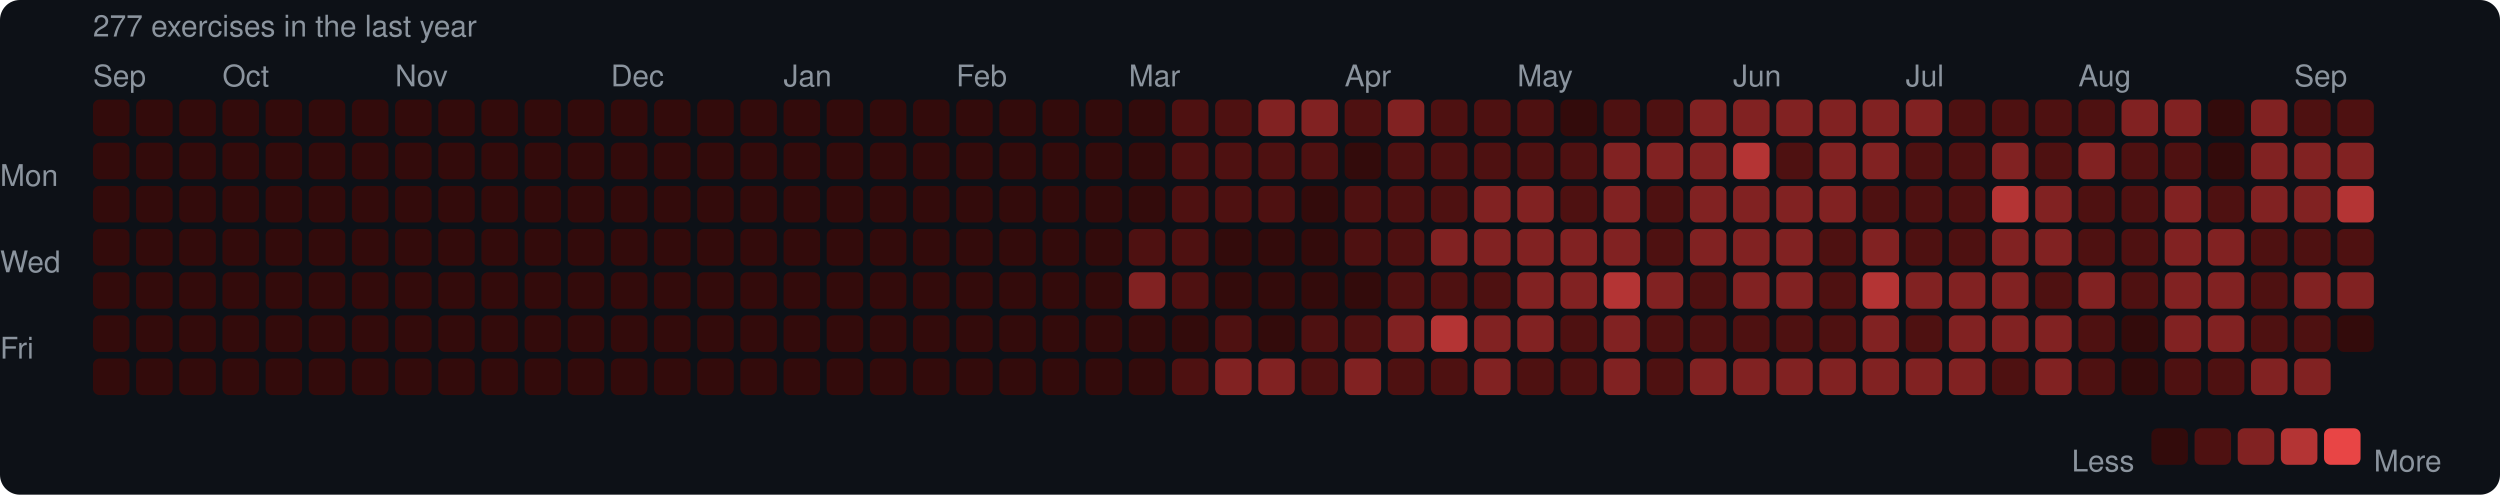
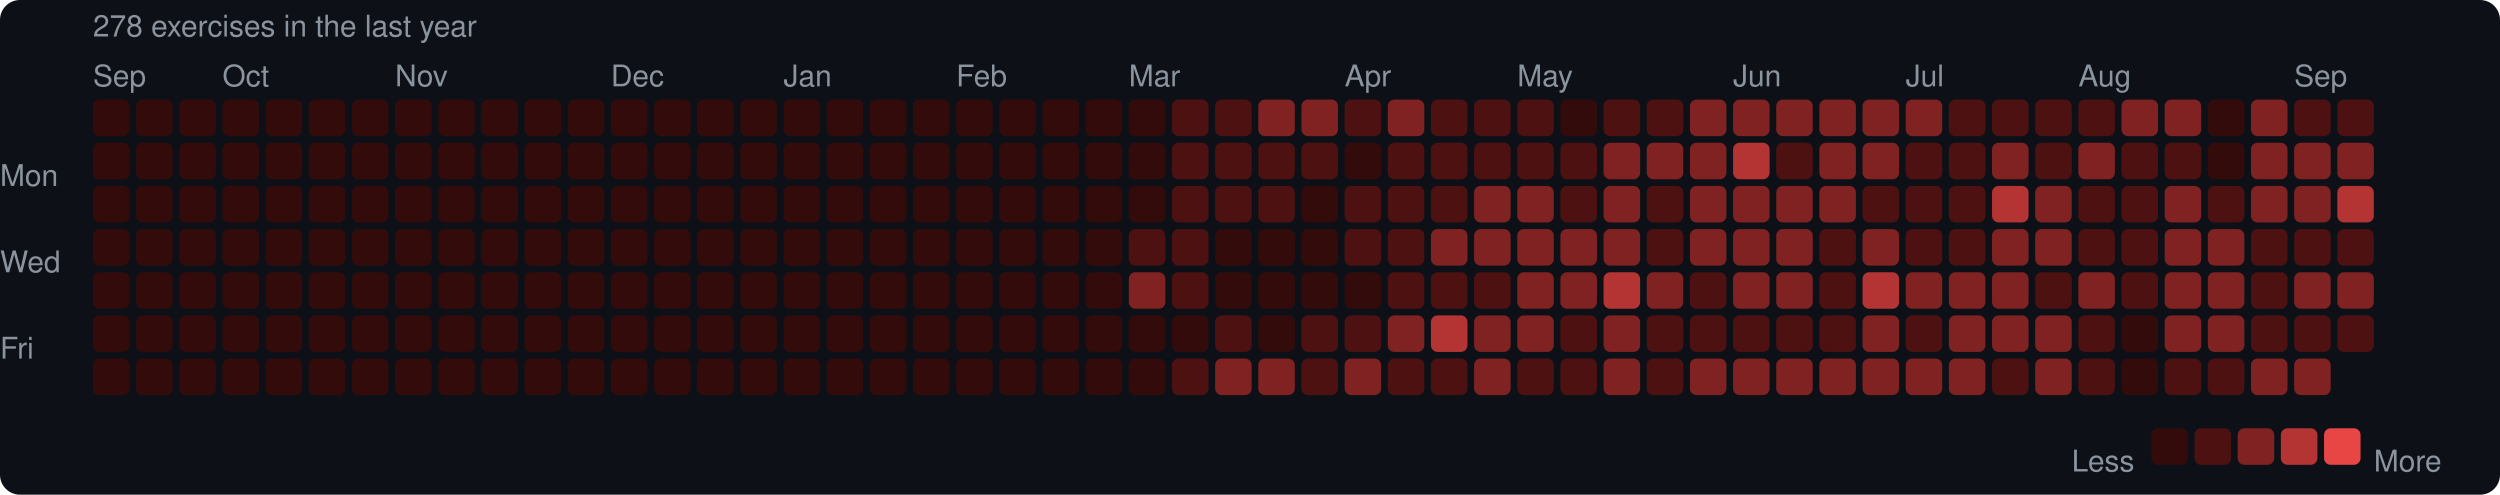
<svg xmlns="http://www.w3.org/2000/svg" width="753" height="149" viewBox="0 0 753 149">
  <rect width="753" height="149" rx="6" fill="#0d1117" />
  <style>text { font-family: -apple-system, BlinkMacSystemFont, "Segoe UI", Helvetica, Arial, sans-serif; fill: #8b949e; font-size: 9px; }</style>
-   <text x="28" y="11" font-size="9">277 exercises in the last year</text>
+   <text x="28" y="11" font-size="9">278 exercises in the last year</text>
  <text x="28" y="26">Sep</text>
  <text x="67" y="26">Oct</text>
  <text x="119" y="26">Nov</text>
  <text x="184" y="26">Dec</text>
  <text x="236" y="26">Jan</text>
  <text x="288" y="26">Feb</text>
  <text x="340" y="26">Mar</text>
  <text x="405" y="26">Apr</text>
  <text x="457" y="26">May</text>
  <text x="522" y="26">Jun</text>
  <text x="574" y="26">Jul</text>
  <text x="626" y="26">Aug</text>
  <text x="691" y="26">Sep</text>
  <text x="0" y="53" dominant-baseline="middle">Mon</text>
  <text x="0" y="79" dominant-baseline="middle">Wed</text>
  <text x="0" y="105" dominant-baseline="middle">Fri</text>
  <rect x="28" y="30" width="11" height="11" rx="2" fill="#330b0b" />
  <rect x="28" y="43" width="11" height="11" rx="2" fill="#330b0b" />
  <rect x="28" y="56" width="11" height="11" rx="2" fill="#330b0b" />
  <rect x="28" y="69" width="11" height="11" rx="2" fill="#330b0b" />
  <rect x="28" y="82" width="11" height="11" rx="2" fill="#330b0b" />
  <rect x="28" y="95" width="11" height="11" rx="2" fill="#330b0b" />
  <rect x="28" y="108" width="11" height="11" rx="2" fill="#330b0b" />
  <rect x="41" y="30" width="11" height="11" rx="2" fill="#330b0b" />
  <rect x="41" y="43" width="11" height="11" rx="2" fill="#330b0b" />
  <rect x="41" y="56" width="11" height="11" rx="2" fill="#330b0b" />
  <rect x="41" y="69" width="11" height="11" rx="2" fill="#330b0b" />
  <rect x="41" y="82" width="11" height="11" rx="2" fill="#330b0b" />
  <rect x="41" y="95" width="11" height="11" rx="2" fill="#330b0b" />
  <rect x="41" y="108" width="11" height="11" rx="2" fill="#330b0b" />
  <rect x="54" y="30" width="11" height="11" rx="2" fill="#330b0b" />
  <rect x="54" y="43" width="11" height="11" rx="2" fill="#330b0b" />
  <rect x="54" y="56" width="11" height="11" rx="2" fill="#330b0b" />
  <rect x="54" y="69" width="11" height="11" rx="2" fill="#330b0b" />
  <rect x="54" y="82" width="11" height="11" rx="2" fill="#330b0b" />
  <rect x="54" y="95" width="11" height="11" rx="2" fill="#330b0b" />
  <rect x="54" y="108" width="11" height="11" rx="2" fill="#330b0b" />
  <rect x="67" y="30" width="11" height="11" rx="2" fill="#330b0b" />
  <rect x="67" y="43" width="11" height="11" rx="2" fill="#330b0b" />
  <rect x="67" y="56" width="11" height="11" rx="2" fill="#330b0b" />
  <rect x="67" y="69" width="11" height="11" rx="2" fill="#330b0b" />
  <rect x="67" y="82" width="11" height="11" rx="2" fill="#330b0b" />
  <rect x="67" y="95" width="11" height="11" rx="2" fill="#330b0b" />
  <rect x="67" y="108" width="11" height="11" rx="2" fill="#330b0b" />
  <rect x="80" y="30" width="11" height="11" rx="2" fill="#330b0b" />
  <rect x="80" y="43" width="11" height="11" rx="2" fill="#330b0b" />
  <rect x="80" y="56" width="11" height="11" rx="2" fill="#330b0b" />
  <rect x="80" y="69" width="11" height="11" rx="2" fill="#330b0b" />
  <rect x="80" y="82" width="11" height="11" rx="2" fill="#330b0b" />
  <rect x="80" y="95" width="11" height="11" rx="2" fill="#330b0b" />
  <rect x="80" y="108" width="11" height="11" rx="2" fill="#330b0b" />
  <rect x="93" y="30" width="11" height="11" rx="2" fill="#330b0b" />
  <rect x="93" y="43" width="11" height="11" rx="2" fill="#330b0b" />
  <rect x="93" y="56" width="11" height="11" rx="2" fill="#330b0b" />
  <rect x="93" y="69" width="11" height="11" rx="2" fill="#330b0b" />
  <rect x="93" y="82" width="11" height="11" rx="2" fill="#330b0b" />
  <rect x="93" y="95" width="11" height="11" rx="2" fill="#330b0b" />
  <rect x="93" y="108" width="11" height="11" rx="2" fill="#330b0b" />
  <rect x="106" y="30" width="11" height="11" rx="2" fill="#330b0b" />
  <rect x="106" y="43" width="11" height="11" rx="2" fill="#330b0b" />
  <rect x="106" y="56" width="11" height="11" rx="2" fill="#330b0b" />
  <rect x="106" y="69" width="11" height="11" rx="2" fill="#330b0b" />
  <rect x="106" y="82" width="11" height="11" rx="2" fill="#330b0b" />
  <rect x="106" y="95" width="11" height="11" rx="2" fill="#330b0b" />
  <rect x="106" y="108" width="11" height="11" rx="2" fill="#330b0b" />
  <rect x="119" y="30" width="11" height="11" rx="2" fill="#330b0b" />
  <rect x="119" y="43" width="11" height="11" rx="2" fill="#330b0b" />
  <rect x="119" y="56" width="11" height="11" rx="2" fill="#330b0b" />
  <rect x="119" y="69" width="11" height="11" rx="2" fill="#330b0b" />
  <rect x="119" y="82" width="11" height="11" rx="2" fill="#330b0b" />
  <rect x="119" y="95" width="11" height="11" rx="2" fill="#330b0b" />
  <rect x="119" y="108" width="11" height="11" rx="2" fill="#330b0b" />
  <rect x="132" y="30" width="11" height="11" rx="2" fill="#330b0b" />
  <rect x="132" y="43" width="11" height="11" rx="2" fill="#330b0b" />
  <rect x="132" y="56" width="11" height="11" rx="2" fill="#330b0b" />
  <rect x="132" y="69" width="11" height="11" rx="2" fill="#330b0b" />
  <rect x="132" y="82" width="11" height="11" rx="2" fill="#330b0b" />
  <rect x="132" y="95" width="11" height="11" rx="2" fill="#330b0b" />
  <rect x="132" y="108" width="11" height="11" rx="2" fill="#330b0b" />
  <rect x="145" y="30" width="11" height="11" rx="2" fill="#330b0b" />
  <rect x="145" y="43" width="11" height="11" rx="2" fill="#330b0b" />
  <rect x="145" y="56" width="11" height="11" rx="2" fill="#330b0b" />
  <rect x="145" y="69" width="11" height="11" rx="2" fill="#330b0b" />
  <rect x="145" y="82" width="11" height="11" rx="2" fill="#330b0b" />
  <rect x="145" y="95" width="11" height="11" rx="2" fill="#330b0b" />
  <rect x="145" y="108" width="11" height="11" rx="2" fill="#330b0b" />
  <rect x="158" y="30" width="11" height="11" rx="2" fill="#330b0b" />
  <rect x="158" y="43" width="11" height="11" rx="2" fill="#330b0b" />
  <rect x="158" y="56" width="11" height="11" rx="2" fill="#330b0b" />
  <rect x="158" y="69" width="11" height="11" rx="2" fill="#330b0b" />
  <rect x="158" y="82" width="11" height="11" rx="2" fill="#330b0b" />
  <rect x="158" y="95" width="11" height="11" rx="2" fill="#330b0b" />
  <rect x="158" y="108" width="11" height="11" rx="2" fill="#330b0b" />
  <rect x="171" y="30" width="11" height="11" rx="2" fill="#330b0b" />
  <rect x="171" y="43" width="11" height="11" rx="2" fill="#330b0b" />
  <rect x="171" y="56" width="11" height="11" rx="2" fill="#330b0b" />
  <rect x="171" y="69" width="11" height="11" rx="2" fill="#330b0b" />
  <rect x="171" y="82" width="11" height="11" rx="2" fill="#330b0b" />
  <rect x="171" y="95" width="11" height="11" rx="2" fill="#330b0b" />
  <rect x="171" y="108" width="11" height="11" rx="2" fill="#330b0b" />
  <rect x="184" y="30" width="11" height="11" rx="2" fill="#330b0b" />
  <rect x="184" y="43" width="11" height="11" rx="2" fill="#330b0b" />
  <rect x="184" y="56" width="11" height="11" rx="2" fill="#330b0b" />
  <rect x="184" y="69" width="11" height="11" rx="2" fill="#330b0b" />
  <rect x="184" y="82" width="11" height="11" rx="2" fill="#330b0b" />
  <rect x="184" y="95" width="11" height="11" rx="2" fill="#330b0b" />
  <rect x="184" y="108" width="11" height="11" rx="2" fill="#330b0b" />
  <rect x="197" y="30" width="11" height="11" rx="2" fill="#330b0b" />
  <rect x="197" y="43" width="11" height="11" rx="2" fill="#330b0b" />
  <rect x="197" y="56" width="11" height="11" rx="2" fill="#330b0b" />
  <rect x="197" y="69" width="11" height="11" rx="2" fill="#330b0b" />
  <rect x="197" y="82" width="11" height="11" rx="2" fill="#330b0b" />
  <rect x="197" y="95" width="11" height="11" rx="2" fill="#330b0b" />
  <rect x="197" y="108" width="11" height="11" rx="2" fill="#330b0b" />
  <rect x="210" y="30" width="11" height="11" rx="2" fill="#330b0b" />
  <rect x="210" y="43" width="11" height="11" rx="2" fill="#330b0b" />
  <rect x="210" y="56" width="11" height="11" rx="2" fill="#330b0b" />
  <rect x="210" y="69" width="11" height="11" rx="2" fill="#330b0b" />
  <rect x="210" y="82" width="11" height="11" rx="2" fill="#330b0b" />
  <rect x="210" y="95" width="11" height="11" rx="2" fill="#330b0b" />
  <rect x="210" y="108" width="11" height="11" rx="2" fill="#330b0b" />
  <rect x="223" y="30" width="11" height="11" rx="2" fill="#330b0b" />
  <rect x="223" y="43" width="11" height="11" rx="2" fill="#330b0b" />
  <rect x="223" y="56" width="11" height="11" rx="2" fill="#330b0b" />
  <rect x="223" y="69" width="11" height="11" rx="2" fill="#330b0b" />
  <rect x="223" y="82" width="11" height="11" rx="2" fill="#330b0b" />
  <rect x="223" y="95" width="11" height="11" rx="2" fill="#330b0b" />
  <rect x="223" y="108" width="11" height="11" rx="2" fill="#330b0b" />
  <rect x="236" y="30" width="11" height="11" rx="2" fill="#330b0b" />
  <rect x="236" y="43" width="11" height="11" rx="2" fill="#330b0b" />
  <rect x="236" y="56" width="11" height="11" rx="2" fill="#330b0b" />
  <rect x="236" y="69" width="11" height="11" rx="2" fill="#330b0b" />
  <rect x="236" y="82" width="11" height="11" rx="2" fill="#330b0b" />
  <rect x="236" y="95" width="11" height="11" rx="2" fill="#330b0b" />
  <rect x="236" y="108" width="11" height="11" rx="2" fill="#330b0b" />
  <rect x="249" y="30" width="11" height="11" rx="2" fill="#330b0b" />
  <rect x="249" y="43" width="11" height="11" rx="2" fill="#330b0b" />
  <rect x="249" y="56" width="11" height="11" rx="2" fill="#330b0b" />
  <rect x="249" y="69" width="11" height="11" rx="2" fill="#330b0b" />
  <rect x="249" y="82" width="11" height="11" rx="2" fill="#330b0b" />
  <rect x="249" y="95" width="11" height="11" rx="2" fill="#330b0b" />
  <rect x="249" y="108" width="11" height="11" rx="2" fill="#330b0b" />
  <rect x="262" y="30" width="11" height="11" rx="2" fill="#330b0b" />
  <rect x="262" y="43" width="11" height="11" rx="2" fill="#330b0b" />
  <rect x="262" y="56" width="11" height="11" rx="2" fill="#330b0b" />
  <rect x="262" y="69" width="11" height="11" rx="2" fill="#330b0b" />
  <rect x="262" y="82" width="11" height="11" rx="2" fill="#330b0b" />
  <rect x="262" y="95" width="11" height="11" rx="2" fill="#330b0b" />
  <rect x="262" y="108" width="11" height="11" rx="2" fill="#330b0b" />
  <rect x="275" y="30" width="11" height="11" rx="2" fill="#330b0b" />
  <rect x="275" y="43" width="11" height="11" rx="2" fill="#330b0b" />
  <rect x="275" y="56" width="11" height="11" rx="2" fill="#330b0b" />
  <rect x="275" y="69" width="11" height="11" rx="2" fill="#330b0b" />
  <rect x="275" y="82" width="11" height="11" rx="2" fill="#330b0b" />
  <rect x="275" y="95" width="11" height="11" rx="2" fill="#330b0b" />
  <rect x="275" y="108" width="11" height="11" rx="2" fill="#330b0b" />
  <rect x="288" y="30" width="11" height="11" rx="2" fill="#330b0b" />
  <rect x="288" y="43" width="11" height="11" rx="2" fill="#330b0b" />
  <rect x="288" y="56" width="11" height="11" rx="2" fill="#330b0b" />
  <rect x="288" y="69" width="11" height="11" rx="2" fill="#330b0b" />
  <rect x="288" y="82" width="11" height="11" rx="2" fill="#330b0b" />
  <rect x="288" y="95" width="11" height="11" rx="2" fill="#330b0b" />
  <rect x="288" y="108" width="11" height="11" rx="2" fill="#330b0b" />
  <rect x="301" y="30" width="11" height="11" rx="2" fill="#330b0b" />
  <rect x="301" y="43" width="11" height="11" rx="2" fill="#330b0b" />
  <rect x="301" y="56" width="11" height="11" rx="2" fill="#330b0b" />
  <rect x="301" y="69" width="11" height="11" rx="2" fill="#330b0b" />
  <rect x="301" y="82" width="11" height="11" rx="2" fill="#330b0b" />
  <rect x="301" y="95" width="11" height="11" rx="2" fill="#330b0b" />
  <rect x="301" y="108" width="11" height="11" rx="2" fill="#330b0b" />
  <rect x="314" y="30" width="11" height="11" rx="2" fill="#330b0b" />
  <rect x="314" y="43" width="11" height="11" rx="2" fill="#330b0b" />
  <rect x="314" y="56" width="11" height="11" rx="2" fill="#330b0b" />
  <rect x="314" y="69" width="11" height="11" rx="2" fill="#330b0b" />
  <rect x="314" y="82" width="11" height="11" rx="2" fill="#330b0b" />
  <rect x="314" y="95" width="11" height="11" rx="2" fill="#330b0b" />
  <rect x="314" y="108" width="11" height="11" rx="2" fill="#330b0b" />
  <rect x="327" y="30" width="11" height="11" rx="2" fill="#330b0b" />
  <rect x="327" y="43" width="11" height="11" rx="2" fill="#330b0b" />
  <rect x="327" y="56" width="11" height="11" rx="2" fill="#330b0b" />
  <rect x="327" y="69" width="11" height="11" rx="2" fill="#330b0b" />
  <rect x="327" y="82" width="11" height="11" rx="2" fill="#330b0b" />
  <rect x="327" y="95" width="11" height="11" rx="2" fill="#330b0b" />
  <rect x="327" y="108" width="11" height="11" rx="2" fill="#330b0b" />
  <rect x="340" y="30" width="11" height="11" rx="2" fill="#330b0b" />
  <rect x="340" y="43" width="11" height="11" rx="2" fill="#330b0b" />
  <rect x="340" y="56" width="11" height="11" rx="2" fill="#330b0b" />
  <rect x="340" y="69" width="11" height="11" rx="2" fill="#4e1111" />
  <rect x="340" y="82" width="11" height="11" rx="2" fill="#812222" />
  <rect x="340" y="95" width="11" height="11" rx="2" fill="#330b0b" />
  <rect x="340" y="108" width="11" height="11" rx="2" fill="#330b0b" />
  <rect x="353" y="30" width="11" height="11" rx="2" fill="#4e1111" />
  <rect x="353" y="43" width="11" height="11" rx="2" fill="#4e1111" />
  <rect x="353" y="56" width="11" height="11" rx="2" fill="#4e1111" />
  <rect x="353" y="69" width="11" height="11" rx="2" fill="#4e1111" />
  <rect x="353" y="82" width="11" height="11" rx="2" fill="#4e1111" />
  <rect x="353" y="95" width="11" height="11" rx="2" fill="#330b0b" />
  <rect x="353" y="108" width="11" height="11" rx="2" fill="#4e1111" />
  <rect x="366" y="30" width="11" height="11" rx="2" fill="#4e1111" />
  <rect x="366" y="43" width="11" height="11" rx="2" fill="#4e1111" />
  <rect x="366" y="56" width="11" height="11" rx="2" fill="#4e1111" />
  <rect x="366" y="69" width="11" height="11" rx="2" fill="#330b0b" />
  <rect x="366" y="82" width="11" height="11" rx="2" fill="#330b0b" />
  <rect x="366" y="95" width="11" height="11" rx="2" fill="#4e1111" />
  <rect x="366" y="108" width="11" height="11" rx="2" fill="#812222" />
  <rect x="379" y="30" width="11" height="11" rx="2" fill="#812222" />
  <rect x="379" y="43" width="11" height="11" rx="2" fill="#4e1111" />
  <rect x="379" y="56" width="11" height="11" rx="2" fill="#4e1111" />
  <rect x="379" y="69" width="11" height="11" rx="2" fill="#330b0b" />
  <rect x="379" y="82" width="11" height="11" rx="2" fill="#330b0b" />
  <rect x="379" y="95" width="11" height="11" rx="2" fill="#330b0b" />
  <rect x="379" y="108" width="11" height="11" rx="2" fill="#812222" />
  <rect x="392" y="30" width="11" height="11" rx="2" fill="#812222" />
  <rect x="392" y="43" width="11" height="11" rx="2" fill="#4e1111" />
  <rect x="392" y="56" width="11" height="11" rx="2" fill="#330b0b" />
  <rect x="392" y="69" width="11" height="11" rx="2" fill="#330b0b" />
  <rect x="392" y="82" width="11" height="11" rx="2" fill="#330b0b" />
  <rect x="392" y="95" width="11" height="11" rx="2" fill="#4e1111" />
  <rect x="392" y="108" width="11" height="11" rx="2" fill="#4e1111" />
  <rect x="405" y="30" width="11" height="11" rx="2" fill="#4e1111" />
  <rect x="405" y="43" width="11" height="11" rx="2" fill="#330b0b" />
  <rect x="405" y="56" width="11" height="11" rx="2" fill="#4e1111" />
  <rect x="405" y="69" width="11" height="11" rx="2" fill="#4e1111" />
  <rect x="405" y="82" width="11" height="11" rx="2" fill="#330b0b" />
  <rect x="405" y="95" width="11" height="11" rx="2" fill="#4e1111" />
  <rect x="405" y="108" width="11" height="11" rx="2" fill="#812222" />
  <rect x="418" y="30" width="11" height="11" rx="2" fill="#812222" />
  <rect x="418" y="43" width="11" height="11" rx="2" fill="#4e1111" />
  <rect x="418" y="56" width="11" height="11" rx="2" fill="#4e1111" />
  <rect x="418" y="69" width="11" height="11" rx="2" fill="#4e1111" />
  <rect x="418" y="82" width="11" height="11" rx="2" fill="#4e1111" />
  <rect x="418" y="95" width="11" height="11" rx="2" fill="#812222" />
  <rect x="418" y="108" width="11" height="11" rx="2" fill="#4e1111" />
  <rect x="431" y="30" width="11" height="11" rx="2" fill="#4e1111" />
  <rect x="431" y="43" width="11" height="11" rx="2" fill="#4e1111" />
  <rect x="431" y="56" width="11" height="11" rx="2" fill="#4e1111" />
  <rect x="431" y="69" width="11" height="11" rx="2" fill="#812222" />
  <rect x="431" y="82" width="11" height="11" rx="2" fill="#4e1111" />
  <rect x="431" y="95" width="11" height="11" rx="2" fill="#b43434" />
  <rect x="431" y="108" width="11" height="11" rx="2" fill="#4e1111" />
  <rect x="444" y="30" width="11" height="11" rx="2" fill="#4e1111" />
  <rect x="444" y="43" width="11" height="11" rx="2" fill="#4e1111" />
  <rect x="444" y="56" width="11" height="11" rx="2" fill="#812222" />
  <rect x="444" y="69" width="11" height="11" rx="2" fill="#812222" />
  <rect x="444" y="82" width="11" height="11" rx="2" fill="#4e1111" />
  <rect x="444" y="95" width="11" height="11" rx="2" fill="#812222" />
  <rect x="444" y="108" width="11" height="11" rx="2" fill="#812222" />
  <rect x="457" y="30" width="11" height="11" rx="2" fill="#4e1111" />
  <rect x="457" y="43" width="11" height="11" rx="2" fill="#4e1111" />
  <rect x="457" y="56" width="11" height="11" rx="2" fill="#812222" />
  <rect x="457" y="69" width="11" height="11" rx="2" fill="#812222" />
  <rect x="457" y="82" width="11" height="11" rx="2" fill="#812222" />
  <rect x="457" y="95" width="11" height="11" rx="2" fill="#812222" />
  <rect x="457" y="108" width="11" height="11" rx="2" fill="#4e1111" />
  <rect x="470" y="30" width="11" height="11" rx="2" fill="#330b0b" />
  <rect x="470" y="43" width="11" height="11" rx="2" fill="#4e1111" />
  <rect x="470" y="56" width="11" height="11" rx="2" fill="#4e1111" />
  <rect x="470" y="69" width="11" height="11" rx="2" fill="#812222" />
  <rect x="470" y="82" width="11" height="11" rx="2" fill="#812222" />
  <rect x="470" y="95" width="11" height="11" rx="2" fill="#4e1111" />
  <rect x="470" y="108" width="11" height="11" rx="2" fill="#4e1111" />
  <rect x="483" y="30" width="11" height="11" rx="2" fill="#4e1111" />
  <rect x="483" y="43" width="11" height="11" rx="2" fill="#812222" />
  <rect x="483" y="56" width="11" height="11" rx="2" fill="#812222" />
  <rect x="483" y="69" width="11" height="11" rx="2" fill="#812222" />
  <rect x="483" y="82" width="11" height="11" rx="2" fill="#b43434" />
  <rect x="483" y="95" width="11" height="11" rx="2" fill="#812222" />
  <rect x="483" y="108" width="11" height="11" rx="2" fill="#812222" />
  <rect x="496" y="30" width="11" height="11" rx="2" fill="#4e1111" />
  <rect x="496" y="43" width="11" height="11" rx="2" fill="#812222" />
  <rect x="496" y="56" width="11" height="11" rx="2" fill="#4e1111" />
  <rect x="496" y="69" width="11" height="11" rx="2" fill="#4e1111" />
  <rect x="496" y="82" width="11" height="11" rx="2" fill="#812222" />
  <rect x="496" y="95" width="11" height="11" rx="2" fill="#4e1111" />
  <rect x="496" y="108" width="11" height="11" rx="2" fill="#4e1111" />
  <rect x="509" y="30" width="11" height="11" rx="2" fill="#812222" />
  <rect x="509" y="43" width="11" height="11" rx="2" fill="#812222" />
  <rect x="509" y="56" width="11" height="11" rx="2" fill="#812222" />
  <rect x="509" y="69" width="11" height="11" rx="2" fill="#812222" />
  <rect x="509" y="82" width="11" height="11" rx="2" fill="#4e1111" />
  <rect x="509" y="95" width="11" height="11" rx="2" fill="#4e1111" />
  <rect x="509" y="108" width="11" height="11" rx="2" fill="#812222" />
  <rect x="522" y="30" width="11" height="11" rx="2" fill="#812222" />
  <rect x="522" y="43" width="11" height="11" rx="2" fill="#b43434" />
  <rect x="522" y="56" width="11" height="11" rx="2" fill="#812222" />
  <rect x="522" y="69" width="11" height="11" rx="2" fill="#812222" />
  <rect x="522" y="82" width="11" height="11" rx="2" fill="#812222" />
  <rect x="522" y="95" width="11" height="11" rx="2" fill="#4e1111" />
  <rect x="522" y="108" width="11" height="11" rx="2" fill="#812222" />
  <rect x="535" y="30" width="11" height="11" rx="2" fill="#812222" />
  <rect x="535" y="43" width="11" height="11" rx="2" fill="#4e1111" />
  <rect x="535" y="56" width="11" height="11" rx="2" fill="#812222" />
  <rect x="535" y="69" width="11" height="11" rx="2" fill="#812222" />
  <rect x="535" y="82" width="11" height="11" rx="2" fill="#812222" />
  <rect x="535" y="95" width="11" height="11" rx="2" fill="#4e1111" />
  <rect x="535" y="108" width="11" height="11" rx="2" fill="#812222" />
  <rect x="548" y="30" width="11" height="11" rx="2" fill="#812222" />
  <rect x="548" y="43" width="11" height="11" rx="2" fill="#812222" />
  <rect x="548" y="56" width="11" height="11" rx="2" fill="#812222" />
  <rect x="548" y="69" width="11" height="11" rx="2" fill="#4e1111" />
  <rect x="548" y="82" width="11" height="11" rx="2" fill="#4e1111" />
  <rect x="548" y="95" width="11" height="11" rx="2" fill="#4e1111" />
  <rect x="548" y="108" width="11" height="11" rx="2" fill="#812222" />
  <rect x="561" y="30" width="11" height="11" rx="2" fill="#812222" />
  <rect x="561" y="43" width="11" height="11" rx="2" fill="#812222" />
  <rect x="561" y="56" width="11" height="11" rx="2" fill="#4e1111" />
  <rect x="561" y="69" width="11" height="11" rx="2" fill="#812222" />
  <rect x="561" y="82" width="11" height="11" rx="2" fill="#b43434" />
  <rect x="561" y="95" width="11" height="11" rx="2" fill="#812222" />
  <rect x="561" y="108" width="11" height="11" rx="2" fill="#812222" />
  <rect x="574" y="30" width="11" height="11" rx="2" fill="#812222" />
  <rect x="574" y="43" width="11" height="11" rx="2" fill="#4e1111" />
  <rect x="574" y="56" width="11" height="11" rx="2" fill="#4e1111" />
  <rect x="574" y="69" width="11" height="11" rx="2" fill="#4e1111" />
  <rect x="574" y="82" width="11" height="11" rx="2" fill="#812222" />
  <rect x="574" y="95" width="11" height="11" rx="2" fill="#4e1111" />
  <rect x="574" y="108" width="11" height="11" rx="2" fill="#812222" />
  <rect x="587" y="30" width="11" height="11" rx="2" fill="#4e1111" />
  <rect x="587" y="43" width="11" height="11" rx="2" fill="#4e1111" />
  <rect x="587" y="56" width="11" height="11" rx="2" fill="#4e1111" />
  <rect x="587" y="69" width="11" height="11" rx="2" fill="#4e1111" />
  <rect x="587" y="82" width="11" height="11" rx="2" fill="#812222" />
  <rect x="587" y="95" width="11" height="11" rx="2" fill="#812222" />
  <rect x="587" y="108" width="11" height="11" rx="2" fill="#812222" />
  <rect x="600" y="30" width="11" height="11" rx="2" fill="#4e1111" />
  <rect x="600" y="43" width="11" height="11" rx="2" fill="#812222" />
  <rect x="600" y="56" width="11" height="11" rx="2" fill="#b43434" />
  <rect x="600" y="69" width="11" height="11" rx="2" fill="#812222" />
  <rect x="600" y="82" width="11" height="11" rx="2" fill="#812222" />
  <rect x="600" y="95" width="11" height="11" rx="2" fill="#812222" />
  <rect x="600" y="108" width="11" height="11" rx="2" fill="#4e1111" />
  <rect x="613" y="30" width="11" height="11" rx="2" fill="#4e1111" />
  <rect x="613" y="43" width="11" height="11" rx="2" fill="#4e1111" />
  <rect x="613" y="56" width="11" height="11" rx="2" fill="#812222" />
  <rect x="613" y="69" width="11" height="11" rx="2" fill="#812222" />
  <rect x="613" y="82" width="11" height="11" rx="2" fill="#4e1111" />
  <rect x="613" y="95" width="11" height="11" rx="2" fill="#812222" />
  <rect x="613" y="108" width="11" height="11" rx="2" fill="#812222" />
  <rect x="626" y="30" width="11" height="11" rx="2" fill="#4e1111" />
  <rect x="626" y="43" width="11" height="11" rx="2" fill="#812222" />
  <rect x="626" y="56" width="11" height="11" rx="2" fill="#4e1111" />
  <rect x="626" y="69" width="11" height="11" rx="2" fill="#4e1111" />
  <rect x="626" y="82" width="11" height="11" rx="2" fill="#812222" />
  <rect x="626" y="95" width="11" height="11" rx="2" fill="#4e1111" />
  <rect x="626" y="108" width="11" height="11" rx="2" fill="#4e1111" />
  <rect x="639" y="30" width="11" height="11" rx="2" fill="#812222" />
  <rect x="639" y="43" width="11" height="11" rx="2" fill="#4e1111" />
  <rect x="639" y="56" width="11" height="11" rx="2" fill="#4e1111" />
  <rect x="639" y="69" width="11" height="11" rx="2" fill="#4e1111" />
  <rect x="639" y="82" width="11" height="11" rx="2" fill="#4e1111" />
  <rect x="639" y="95" width="11" height="11" rx="2" fill="#330b0b" />
  <rect x="639" y="108" width="11" height="11" rx="2" fill="#330b0b" />
  <rect x="652" y="30" width="11" height="11" rx="2" fill="#812222" />
  <rect x="652" y="43" width="11" height="11" rx="2" fill="#4e1111" />
  <rect x="652" y="56" width="11" height="11" rx="2" fill="#812222" />
  <rect x="652" y="69" width="11" height="11" rx="2" fill="#812222" />
  <rect x="652" y="82" width="11" height="11" rx="2" fill="#812222" />
  <rect x="652" y="95" width="11" height="11" rx="2" fill="#812222" />
  <rect x="652" y="108" width="11" height="11" rx="2" fill="#4e1111" />
  <rect x="665" y="30" width="11" height="11" rx="2" fill="#330b0b" />
  <rect x="665" y="43" width="11" height="11" rx="2" fill="#330b0b" />
  <rect x="665" y="56" width="11" height="11" rx="2" fill="#4e1111" />
  <rect x="665" y="69" width="11" height="11" rx="2" fill="#812222" />
  <rect x="665" y="82" width="11" height="11" rx="2" fill="#812222" />
  <rect x="665" y="95" width="11" height="11" rx="2" fill="#812222" />
  <rect x="665" y="108" width="11" height="11" rx="2" fill="#4e1111" />
  <rect x="678" y="30" width="11" height="11" rx="2" fill="#812222" />
  <rect x="678" y="43" width="11" height="11" rx="2" fill="#812222" />
  <rect x="678" y="56" width="11" height="11" rx="2" fill="#812222" />
  <rect x="678" y="69" width="11" height="11" rx="2" fill="#4e1111" />
  <rect x="678" y="82" width="11" height="11" rx="2" fill="#4e1111" />
  <rect x="678" y="95" width="11" height="11" rx="2" fill="#4e1111" />
  <rect x="678" y="108" width="11" height="11" rx="2" fill="#812222" />
  <rect x="691" y="30" width="11" height="11" rx="2" fill="#4e1111" />
  <rect x="691" y="43" width="11" height="11" rx="2" fill="#812222" />
  <rect x="691" y="56" width="11" height="11" rx="2" fill="#812222" />
  <rect x="691" y="69" width="11" height="11" rx="2" fill="#4e1111" />
  <rect x="691" y="82" width="11" height="11" rx="2" fill="#812222" />
  <rect x="691" y="95" width="11" height="11" rx="2" fill="#4e1111" />
  <rect x="691" y="108" width="11" height="11" rx="2" fill="#812222" />
  <rect x="704" y="30" width="11" height="11" rx="2" fill="#4e1111" />
  <rect x="704" y="43" width="11" height="11" rx="2" fill="#812222" />
  <rect x="704" y="56" width="11" height="11" rx="2" fill="#b43434" />
  <rect x="704" y="69" width="11" height="11" rx="2" fill="#4e1111" />
  <rect x="704" y="82" width="11" height="11" rx="2" fill="#812222" />
-   <rect x="704" y="95" width="11" height="11" rx="2" fill="#330b0b" />
+   <rect x="704" y="95" width="11" height="11" rx="2" fill="#4e1111" />
  <text x="624" y="139" dominant-baseline="middle">Less</text>
  <rect x="648" y="129" width="11" height="11" rx="2" fill="#330b0b" />
  <rect x="661" y="129" width="11" height="11" rx="2" fill="#4e1111" />
  <rect x="674" y="129" width="11" height="11" rx="2" fill="#812222" />
  <rect x="687" y="129" width="11" height="11" rx="2" fill="#b43434" />
  <rect x="700" y="129" width="11" height="11" rx="2" fill="#e84545" />
  <text x="715" y="139" dominant-baseline="middle">More</text>
</svg>
